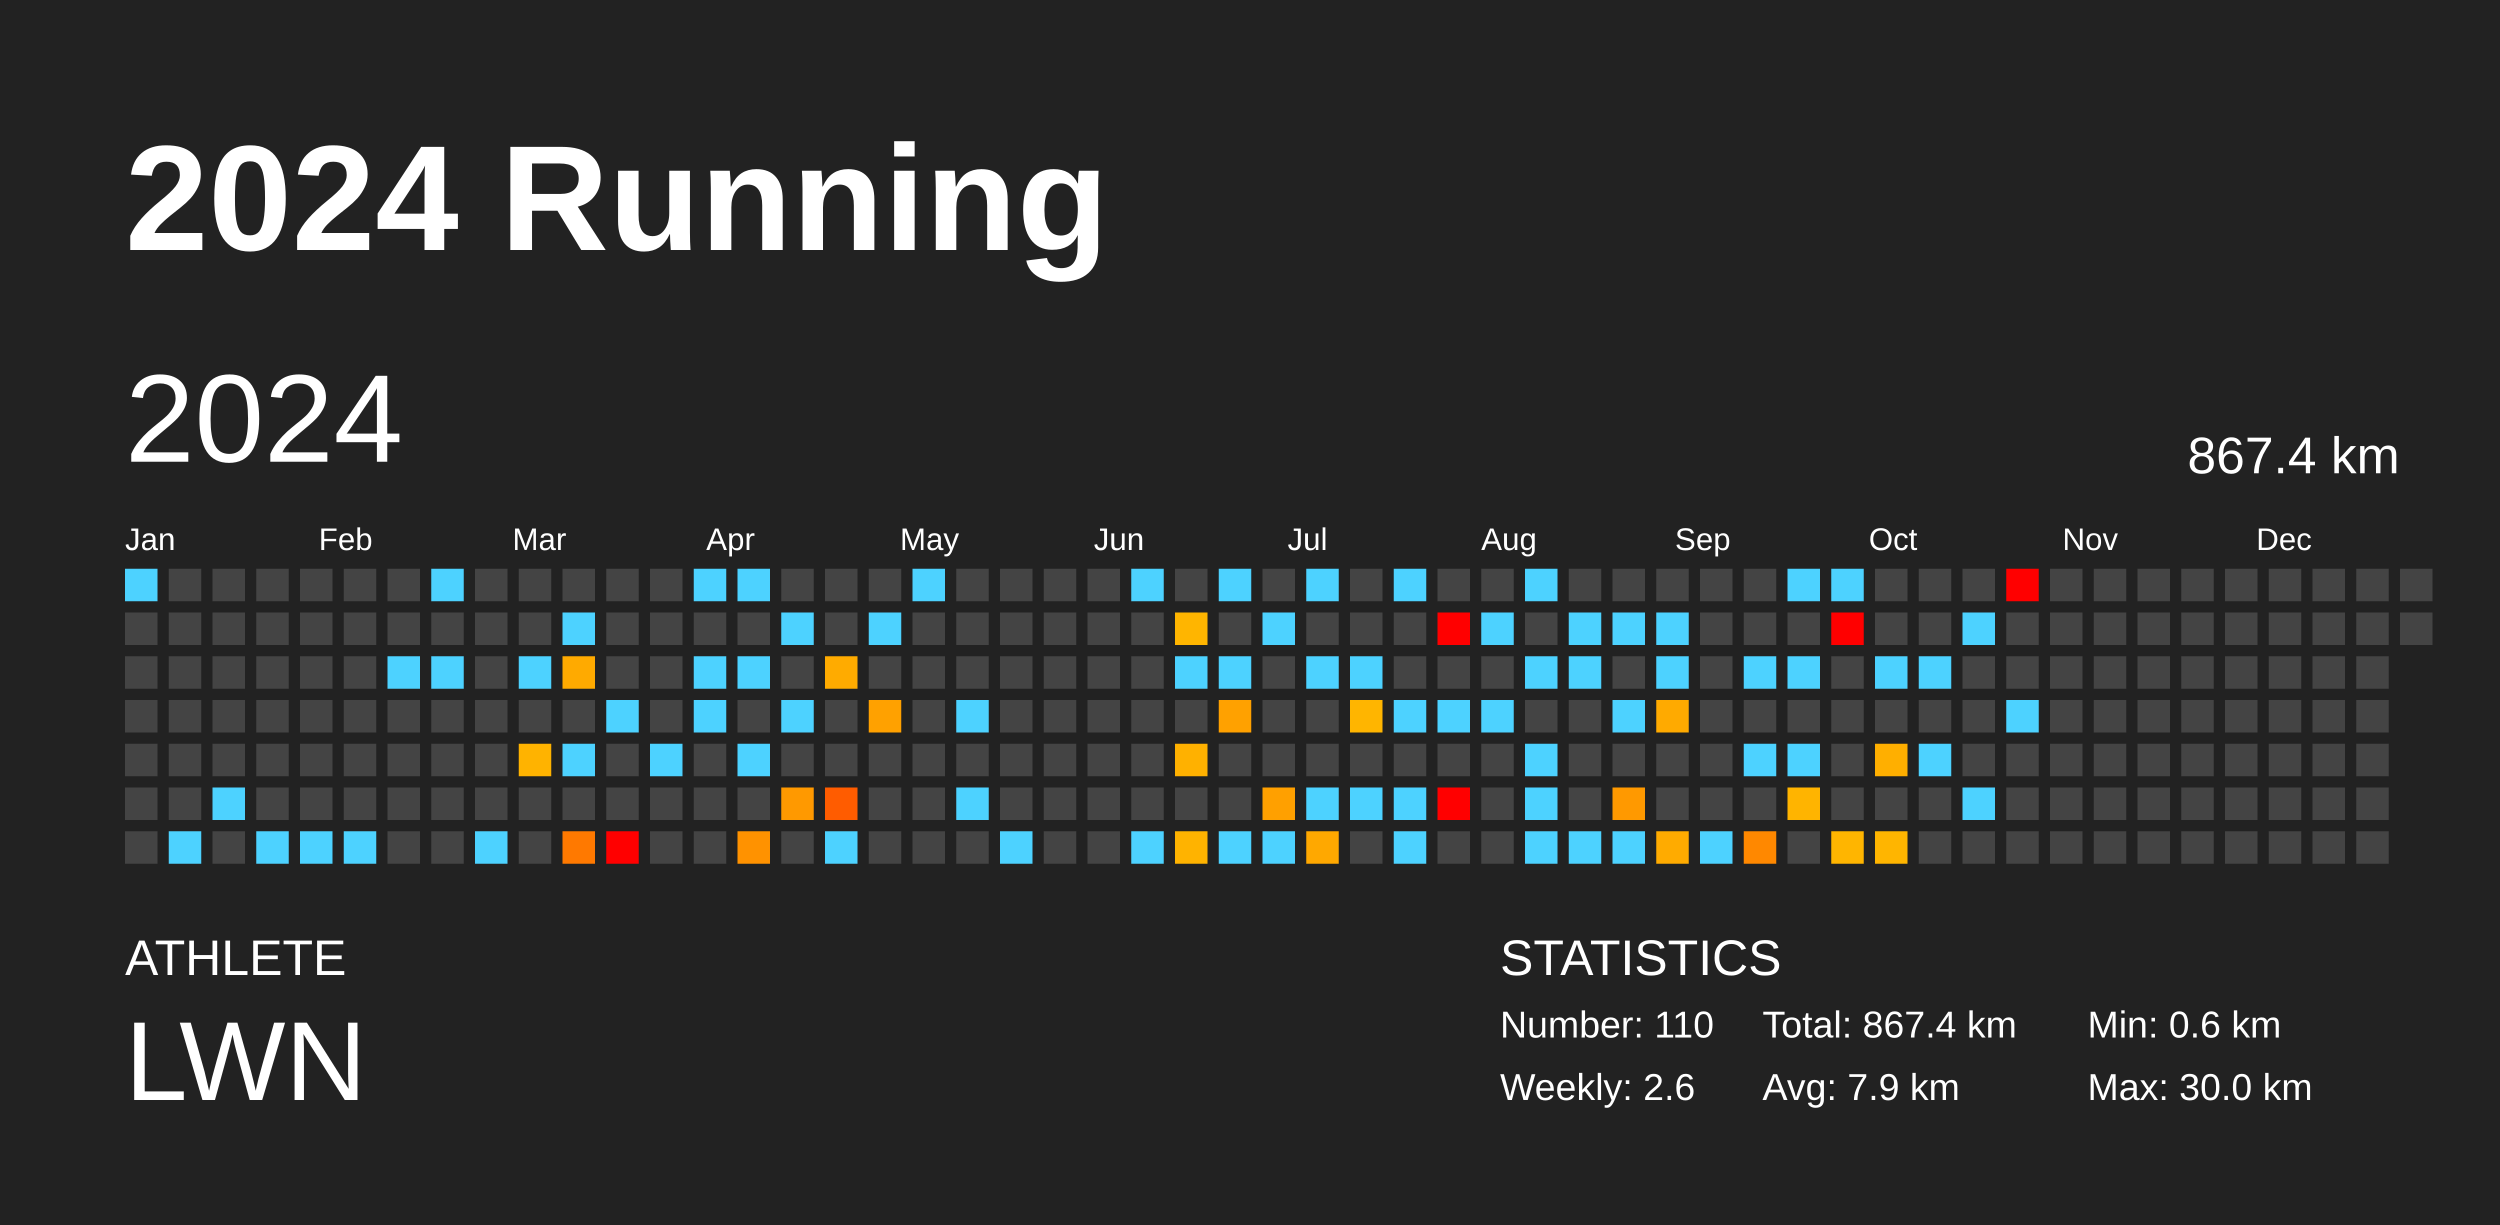
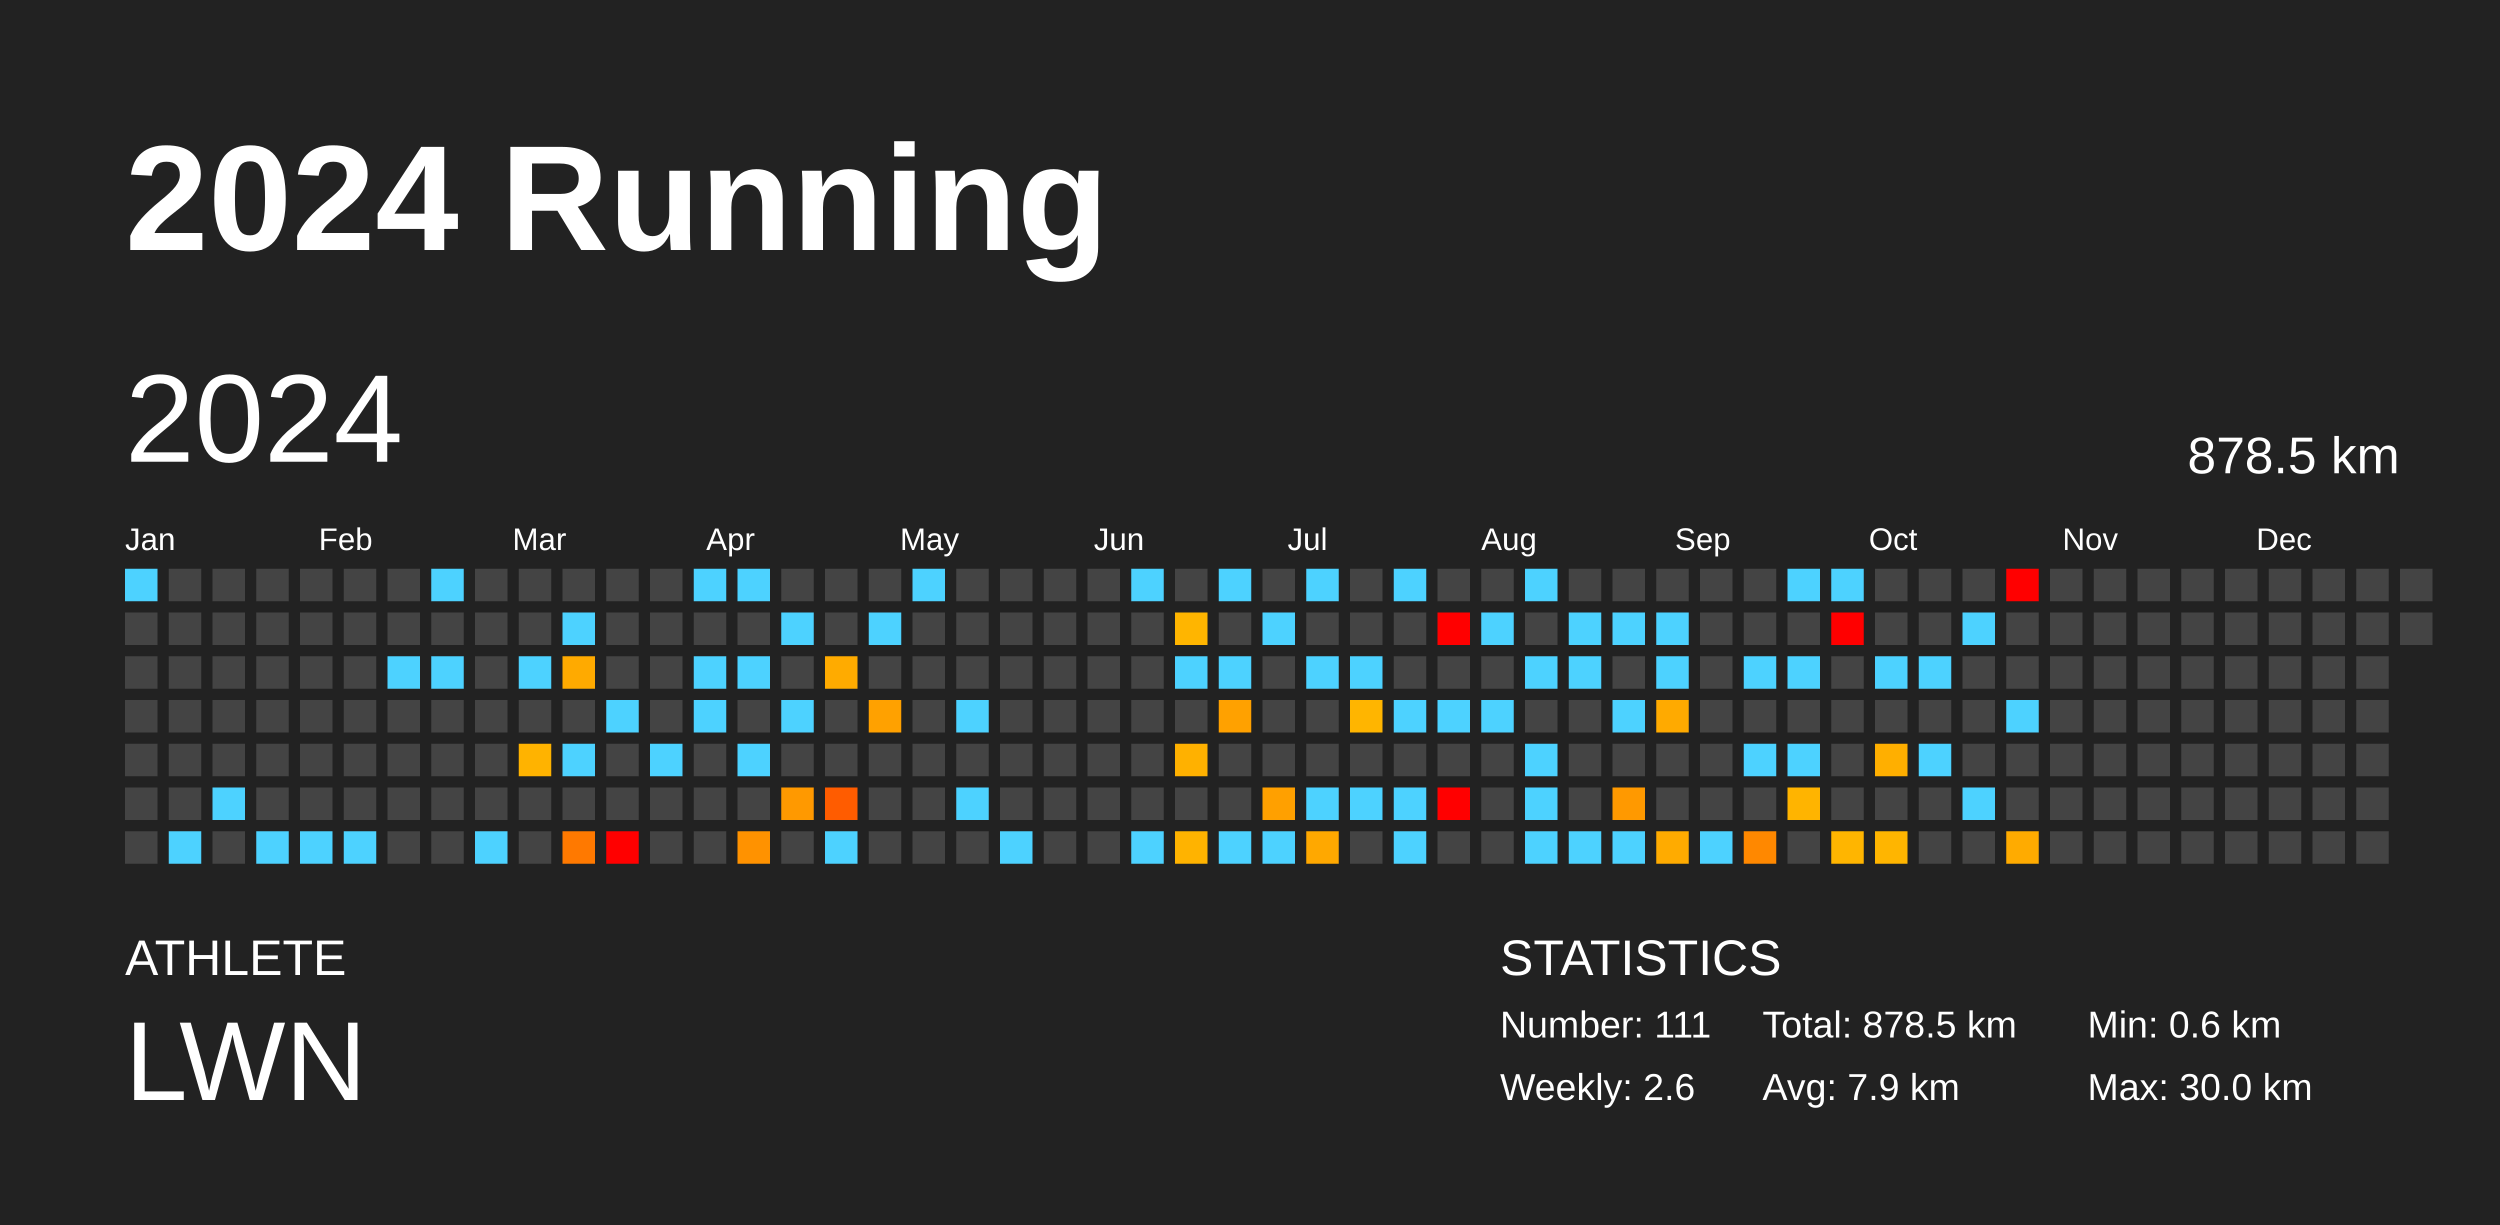
<svg xmlns="http://www.w3.org/2000/svg" baseProfile="full" height="98mm" version="1.1" viewBox="0,0,200,98" width="200mm">
  <defs />
  <rect fill="#222222" height="98" width="200" x="0" y="0" />
  <text fill="#FFFFFF" style="font-size:12px; font-family:Arial; font-weight:bold;" x="10" y="20">2024 Running</text>
  <text fill="#FFFFFF" style="font-size:4px; font-family:Arial" x="10" y="78">ATHLETE</text>
  <text fill="#FFFFFF" style="font-size:9px; font-family:Arial" x="10" y="88">LWN</text>
  <text fill="#FFFFFF" style="font-size:4px; font-family:Arial" x="120" y="78">STATISTICS</text>
-   <text fill="#FFFFFF" style="font-size:3px; font-family:Arial" x="120" y="83">Number: 110</text>
+   <text fill="#FFFFFF" style="font-size:3px; font-family:Arial" x="120" y="83">Number: 111</text>
  <text fill="#FFFFFF" style="font-size:3px; font-family:Arial" x="120" y="88">Weekly: 2.6</text>
-   <text fill="#FFFFFF" style="font-size:3px; font-family:Arial" x="141" y="83">Total: 867.4 km</text>
+   <text fill="#FFFFFF" style="font-size:3px; font-family:Arial" x="141" y="83">Total: 878.5 km</text>
  <text fill="#FFFFFF" style="font-size:3px; font-family:Arial" x="141" y="88">Avg: 7.9 km</text>
  <text fill="#FFFFFF" style="font-size:3px; font-family:Arial" x="167" y="83">Min: 0.6 km</text>
  <text fill="#FFFFFF" style="font-size:3px; font-family:Arial" x="167" y="88">Max: 30.0 km</text>
  <text dominant-baseline="hanging" fill="#FFFFFF" style="font-size:10.0px; font-family:Arial;" x="10" y="30">2024</text>
-   <text dominant-baseline="hanging" fill="#FFFFFF" style="font-size:4.125px; font-family:Arial;" x="175" y="35">867.4 km</text>
+   <text dominant-baseline="hanging" fill="#FFFFFF" style="font-size:4.125px; font-family:Arial;" x="175" y="35">878.5 km</text>
  <text fill="#FFFFFF" style="font-size:2.5px; font-family:Arial" x="10.0" y="44">Jan</text>
  <text fill="#FFFFFF" style="font-size:2.5px; font-family:Arial" x="25.5" y="44">Feb</text>
  <text fill="#FFFFFF" style="font-size:2.5px; font-family:Arial" x="41.0" y="44">Mar</text>
  <text fill="#FFFFFF" style="font-size:2.5px; font-family:Arial" x="56.5" y="44">Apr</text>
  <text fill="#FFFFFF" style="font-size:2.5px; font-family:Arial" x="72.0" y="44">May</text>
  <text fill="#FFFFFF" style="font-size:2.5px; font-family:Arial" x="87.5" y="44">Jun</text>
  <text fill="#FFFFFF" style="font-size:2.5px; font-family:Arial" x="103.0" y="44">Jul</text>
  <text fill="#FFFFFF" style="font-size:2.5px; font-family:Arial" x="118.5" y="44">Aug</text>
  <text fill="#FFFFFF" style="font-size:2.5px; font-family:Arial" x="134.0" y="44">Sep</text>
  <text fill="#FFFFFF" style="font-size:2.5px; font-family:Arial" x="149.5" y="44">Oct</text>
  <text fill="#FFFFFF" style="font-size:2.5px; font-family:Arial" x="165.0" y="44">Nov</text>
  <text fill="#FFFFFF" style="font-size:2.5px; font-family:Arial" x="180.5" y="44">Dec</text>
  <rect fill="#4dd2ff" height="2.6" width="2.6" x="10.0" y="45.5" />
  <rect fill="#444444" height="2.6" width="2.6" x="10.0" y="49.0" />
  <rect fill="#444444" height="2.6" width="2.6" x="10.0" y="52.5" />
  <rect fill="#444444" height="2.6" width="2.6" x="10.0" y="56.0" />
  <rect fill="#444444" height="2.6" width="2.6" x="10.0" y="59.5" />
  <rect fill="#444444" height="2.6" width="2.6" x="10.0" y="63.0" />
  <rect fill="#444444" height="2.6" width="2.6" x="10.0" y="66.5" />
  <rect fill="#444444" height="2.6" width="2.6" x="13.5" y="45.5" />
  <rect fill="#444444" height="2.6" width="2.6" x="13.5" y="49.0" />
  <rect fill="#444444" height="2.6" width="2.6" x="13.5" y="52.5" />
  <rect fill="#444444" height="2.6" width="2.6" x="13.5" y="56.0" />
  <rect fill="#444444" height="2.6" width="2.6" x="13.5" y="59.5" />
  <rect fill="#444444" height="2.6" width="2.6" x="13.5" y="63.0" />
  <rect fill="#4dd2ff" height="2.6" width="2.6" x="13.5" y="66.5" />
  <rect fill="#444444" height="2.6" width="2.6" x="17.0" y="45.5" />
  <rect fill="#444444" height="2.6" width="2.6" x="17.0" y="49.0" />
  <rect fill="#444444" height="2.6" width="2.6" x="17.0" y="52.5" />
  <rect fill="#444444" height="2.6" width="2.6" x="17.0" y="56.0" />
  <rect fill="#444444" height="2.6" width="2.6" x="17.0" y="59.5" />
  <rect fill="#4dd2ff" height="2.6" width="2.6" x="17.0" y="63.0" />
  <rect fill="#444444" height="2.6" width="2.6" x="17.0" y="66.5" />
  <rect fill="#444444" height="2.6" width="2.6" x="20.5" y="45.5" />
  <rect fill="#444444" height="2.6" width="2.6" x="20.5" y="49.0" />
  <rect fill="#444444" height="2.6" width="2.6" x="20.5" y="52.5" />
  <rect fill="#444444" height="2.6" width="2.6" x="20.5" y="56.0" />
  <rect fill="#444444" height="2.6" width="2.6" x="20.5" y="59.5" />
  <rect fill="#444444" height="2.6" width="2.6" x="20.5" y="63.0" />
  <rect fill="#4dd2ff" height="2.6" width="2.6" x="20.5" y="66.5" />
  <rect fill="#444444" height="2.6" width="2.6" x="24.0" y="45.5" />
  <rect fill="#444444" height="2.6" width="2.6" x="24.0" y="49.0" />
  <rect fill="#444444" height="2.6" width="2.6" x="24.0" y="52.5" />
  <rect fill="#444444" height="2.6" width="2.6" x="24.0" y="56.0" />
  <rect fill="#444444" height="2.6" width="2.6" x="24.0" y="59.5" />
  <rect fill="#444444" height="2.6" width="2.6" x="24.0" y="63.0" />
  <rect fill="#4dd2ff" height="2.6" width="2.6" x="24.0" y="66.5" />
  <rect fill="#444444" height="2.6" width="2.6" x="27.5" y="45.5" />
  <rect fill="#444444" height="2.6" width="2.6" x="27.5" y="49.0" />
  <rect fill="#444444" height="2.6" width="2.6" x="27.5" y="52.5" />
  <rect fill="#444444" height="2.6" width="2.6" x="27.5" y="56.0" />
  <rect fill="#444444" height="2.6" width="2.6" x="27.5" y="59.5" />
  <rect fill="#444444" height="2.6" width="2.6" x="27.5" y="63.0" />
  <rect fill="#4dd2ff" height="2.6" width="2.6" x="27.5" y="66.5" />
  <rect fill="#444444" height="2.6" width="2.6" x="31.0" y="45.5" />
  <rect fill="#444444" height="2.6" width="2.6" x="31.0" y="49.0" />
  <rect fill="#4dd2ff" height="2.6" width="2.6" x="31.0" y="52.5" />
  <rect fill="#444444" height="2.6" width="2.6" x="31.0" y="56.0" />
  <rect fill="#444444" height="2.6" width="2.6" x="31.0" y="59.5" />
  <rect fill="#444444" height="2.6" width="2.6" x="31.0" y="63.0" />
  <rect fill="#444444" height="2.6" width="2.6" x="31.0" y="66.5" />
  <rect fill="#4dd2ff" height="2.6" width="2.6" x="34.5" y="45.5" />
  <rect fill="#444444" height="2.6" width="2.6" x="34.5" y="49.0" />
  <rect fill="#4dd2ff" height="2.6" width="2.6" x="34.5" y="52.5" />
  <rect fill="#444444" height="2.6" width="2.6" x="34.5" y="56.0" />
  <rect fill="#444444" height="2.6" width="2.6" x="34.5" y="59.5" />
  <rect fill="#444444" height="2.6" width="2.6" x="34.5" y="63.0" />
  <rect fill="#444444" height="2.6" width="2.6" x="34.5" y="66.5" />
  <rect fill="#444444" height="2.6" width="2.6" x="38.0" y="45.5" />
  <rect fill="#444444" height="2.6" width="2.6" x="38.0" y="49.0" />
  <rect fill="#444444" height="2.6" width="2.6" x="38.0" y="52.5" />
  <rect fill="#444444" height="2.6" width="2.6" x="38.0" y="56.0" />
  <rect fill="#444444" height="2.6" width="2.6" x="38.0" y="59.5" />
  <rect fill="#444444" height="2.6" width="2.6" x="38.0" y="63.0" />
  <rect fill="#4dd2ff" height="2.6" width="2.6" x="38.0" y="66.5" />
  <rect fill="#444444" height="2.6" width="2.6" x="41.5" y="45.5" />
  <rect fill="#444444" height="2.6" width="2.6" x="41.5" y="49.0" />
  <rect fill="#4dd2ff" height="2.6" width="2.6" x="41.5" y="52.5" />
  <rect fill="#444444" height="2.6" width="2.6" x="41.5" y="56.0" />
  <rect fill="#ffb300" height="2.6" width="2.6" x="41.5" y="59.5" />
  <rect fill="#444444" height="2.6" width="2.6" x="41.5" y="63.0" />
  <rect fill="#444444" height="2.6" width="2.6" x="41.5" y="66.5" />
  <rect fill="#444444" height="2.6" width="2.6" x="45.0" y="45.5" />
  <rect fill="#4dd2ff" height="2.6" width="2.6" x="45.0" y="49.0" />
  <rect fill="#ffaa00" height="2.6" width="2.6" x="45.0" y="52.5" />
  <rect fill="#444444" height="2.6" width="2.6" x="45.0" y="56.0" />
  <rect fill="#4dd2ff" height="2.6" width="2.6" x="45.0" y="59.5" />
  <rect fill="#444444" height="2.6" width="2.6" x="45.0" y="63.0" />
  <rect fill="#ff7900" height="2.6" width="2.6" x="45.0" y="66.5" />
  <rect fill="#444444" height="2.6" width="2.6" x="48.5" y="45.5" />
  <rect fill="#444444" height="2.6" width="2.6" x="48.5" y="49.0" />
  <rect fill="#444444" height="2.6" width="2.6" x="48.5" y="52.5" />
  <rect fill="#4dd2ff" height="2.6" width="2.6" x="48.5" y="56.0" />
  <rect fill="#444444" height="2.6" width="2.6" x="48.5" y="59.5" />
  <rect fill="#444444" height="2.6" width="2.6" x="48.5" y="63.0" />
  <rect fill="red" height="2.6" width="2.6" x="48.5" y="66.5" />
  <rect fill="#444444" height="2.6" width="2.6" x="52.0" y="45.5" />
  <rect fill="#444444" height="2.6" width="2.6" x="52.0" y="49.0" />
  <rect fill="#444444" height="2.6" width="2.6" x="52.0" y="52.5" />
  <rect fill="#444444" height="2.6" width="2.6" x="52.0" y="56.0" />
  <rect fill="#4dd2ff" height="2.6" width="2.6" x="52.0" y="59.5" />
  <rect fill="#444444" height="2.6" width="2.6" x="52.0" y="63.0" />
  <rect fill="#444444" height="2.6" width="2.6" x="52.0" y="66.5" />
  <rect fill="#4dd2ff" height="2.6" width="2.6" x="55.5" y="45.5" />
  <rect fill="#444444" height="2.6" width="2.6" x="55.5" y="49.0" />
  <rect fill="#4dd2ff" height="2.6" width="2.6" x="55.5" y="52.5" />
  <rect fill="#4dd2ff" height="2.6" width="2.6" x="55.5" y="56.0" />
  <rect fill="#444444" height="2.6" width="2.6" x="55.5" y="59.5" />
  <rect fill="#444444" height="2.6" width="2.6" x="55.5" y="63.0" />
  <rect fill="#444444" height="2.6" width="2.6" x="55.5" y="66.5" />
  <rect fill="#4dd2ff" height="2.6" width="2.6" x="59.0" y="45.5" />
  <rect fill="#444444" height="2.6" width="2.6" x="59.0" y="49.0" />
  <rect fill="#4dd2ff" height="2.6" width="2.6" x="59.0" y="52.5" />
  <rect fill="#444444" height="2.6" width="2.6" x="59.0" y="56.0" />
  <rect fill="#4dd2ff" height="2.6" width="2.6" x="59.0" y="59.5" />
  <rect fill="#444444" height="2.6" width="2.6" x="59.0" y="63.0" />
  <rect fill="#ff9200" height="2.6" width="2.6" x="59.0" y="66.5" />
  <rect fill="#444444" height="2.6" width="2.6" x="62.5" y="45.5" />
  <rect fill="#4dd2ff" height="2.6" width="2.6" x="62.5" y="49.0" />
  <rect fill="#444444" height="2.6" width="2.6" x="62.5" y="52.5" />
  <rect fill="#4dd2ff" height="2.6" width="2.6" x="62.5" y="56.0" />
  <rect fill="#444444" height="2.6" width="2.6" x="62.5" y="59.5" />
  <rect fill="#ff9900" height="2.6" width="2.6" x="62.5" y="63.0" />
  <rect fill="#444444" height="2.6" width="2.6" x="62.5" y="66.5" />
  <rect fill="#444444" height="2.6" width="2.6" x="66.0" y="45.5" />
  <rect fill="#444444" height="2.6" width="2.6" x="66.0" y="49.0" />
  <rect fill="#ffab00" height="2.6" width="2.6" x="66.0" y="52.5" />
  <rect fill="#444444" height="2.6" width="2.6" x="66.0" y="56.0" />
  <rect fill="#444444" height="2.6" width="2.6" x="66.0" y="59.5" />
  <rect fill="#ff5c00" height="2.6" width="2.6" x="66.0" y="63.0" />
  <rect fill="#4dd2ff" height="2.6" width="2.6" x="66.0" y="66.5" />
  <rect fill="#444444" height="2.6" width="2.6" x="69.5" y="45.5" />
  <rect fill="#4dd2ff" height="2.6" width="2.6" x="69.5" y="49.0" />
  <rect fill="#444444" height="2.6" width="2.6" x="69.5" y="52.5" />
  <rect fill="#ffa100" height="2.6" width="2.6" x="69.5" y="56.0" />
  <rect fill="#444444" height="2.6" width="2.6" x="69.5" y="59.5" />
  <rect fill="#444444" height="2.6" width="2.6" x="69.5" y="63.0" />
  <rect fill="#444444" height="2.6" width="2.6" x="69.5" y="66.5" />
  <rect fill="#4dd2ff" height="2.6" width="2.6" x="73.0" y="45.5" />
  <rect fill="#444444" height="2.6" width="2.6" x="73.0" y="49.0" />
  <rect fill="#444444" height="2.6" width="2.6" x="73.0" y="52.5" />
  <rect fill="#444444" height="2.6" width="2.6" x="73.0" y="56.0" />
  <rect fill="#444444" height="2.6" width="2.6" x="73.0" y="59.5" />
  <rect fill="#444444" height="2.6" width="2.6" x="73.0" y="63.0" />
  <rect fill="#444444" height="2.6" width="2.6" x="73.0" y="66.5" />
  <rect fill="#444444" height="2.6" width="2.6" x="76.5" y="45.5" />
  <rect fill="#444444" height="2.6" width="2.6" x="76.5" y="49.0" />
  <rect fill="#444444" height="2.6" width="2.6" x="76.5" y="52.5" />
  <rect fill="#4dd2ff" height="2.6" width="2.6" x="76.5" y="56.0" />
  <rect fill="#444444" height="2.6" width="2.6" x="76.5" y="59.5" />
  <rect fill="#4dd2ff" height="2.6" width="2.6" x="76.5" y="63.0" />
  <rect fill="#444444" height="2.6" width="2.6" x="76.5" y="66.5" />
  <rect fill="#444444" height="2.6" width="2.6" x="80.0" y="45.5" />
  <rect fill="#444444" height="2.6" width="2.6" x="80.0" y="49.0" />
  <rect fill="#444444" height="2.6" width="2.6" x="80.0" y="52.5" />
  <rect fill="#444444" height="2.6" width="2.6" x="80.0" y="56.0" />
  <rect fill="#444444" height="2.6" width="2.6" x="80.0" y="59.5" />
  <rect fill="#444444" height="2.6" width="2.6" x="80.0" y="63.0" />
  <rect fill="#4dd2ff" height="2.6" width="2.6" x="80.0" y="66.5" />
  <rect fill="#444444" height="2.6" width="2.6" x="83.5" y="45.5" />
  <rect fill="#444444" height="2.6" width="2.6" x="83.5" y="49.0" />
  <rect fill="#444444" height="2.6" width="2.6" x="83.5" y="52.5" />
  <rect fill="#444444" height="2.6" width="2.6" x="83.5" y="56.0" />
  <rect fill="#444444" height="2.6" width="2.6" x="83.5" y="59.5" />
  <rect fill="#444444" height="2.6" width="2.6" x="83.5" y="63.0" />
  <rect fill="#444444" height="2.6" width="2.6" x="83.5" y="66.5" />
  <rect fill="#444444" height="2.6" width="2.6" x="87.0" y="45.5" />
  <rect fill="#444444" height="2.6" width="2.6" x="87.0" y="49.0" />
  <rect fill="#444444" height="2.6" width="2.6" x="87.0" y="52.5" />
  <rect fill="#444444" height="2.6" width="2.6" x="87.0" y="56.0" />
  <rect fill="#444444" height="2.6" width="2.6" x="87.0" y="59.5" />
  <rect fill="#444444" height="2.6" width="2.6" x="87.0" y="63.0" />
  <rect fill="#444444" height="2.6" width="2.6" x="87.0" y="66.5" />
  <rect fill="#4dd2ff" height="2.6" width="2.6" x="90.5" y="45.5" />
  <rect fill="#444444" height="2.6" width="2.6" x="90.5" y="49.0" />
  <rect fill="#444444" height="2.6" width="2.6" x="90.5" y="52.5" />
  <rect fill="#444444" height="2.6" width="2.6" x="90.5" y="56.0" />
  <rect fill="#444444" height="2.6" width="2.6" x="90.5" y="59.5" />
  <rect fill="#444444" height="2.6" width="2.6" x="90.5" y="63.0" />
  <rect fill="#4dd2ff" height="2.6" width="2.6" x="90.5" y="66.5" />
  <rect fill="#444444" height="2.6" width="2.6" x="94.0" y="45.5" />
  <rect fill="#ffb500" height="2.6" width="2.6" x="94.0" y="49.0" />
  <rect fill="#4dd2ff" height="2.6" width="2.6" x="94.0" y="52.5" />
  <rect fill="#444444" height="2.6" width="2.6" x="94.0" y="56.0" />
  <rect fill="#ffb100" height="2.6" width="2.6" x="94.0" y="59.5" />
  <rect fill="#444444" height="2.6" width="2.6" x="94.0" y="63.0" />
  <rect fill="#ffb300" height="2.6" width="2.6" x="94.0" y="66.5" />
  <rect fill="#4dd2ff" height="2.6" width="2.6" x="97.5" y="45.5" />
  <rect fill="#444444" height="2.6" width="2.6" x="97.5" y="49.0" />
  <rect fill="#4dd2ff" height="2.6" width="2.6" x="97.5" y="52.5" />
  <rect fill="#ffa100" height="2.6" width="2.6" x="97.5" y="56.0" />
  <rect fill="#444444" height="2.6" width="2.6" x="97.5" y="59.5" />
  <rect fill="#444444" height="2.6" width="2.6" x="97.5" y="63.0" />
  <rect fill="#4dd2ff" height="2.6" width="2.6" x="97.5" y="66.5" />
  <rect fill="#444444" height="2.6" width="2.6" x="101.0" y="45.5" />
  <rect fill="#4dd2ff" height="2.6" width="2.6" x="101.0" y="49.0" />
  <rect fill="#444444" height="2.6" width="2.6" x="101.0" y="52.5" />
  <rect fill="#444444" height="2.6" width="2.6" x="101.0" y="56.0" />
  <rect fill="#444444" height="2.6" width="2.6" x="101.0" y="59.5" />
  <rect fill="#ffa000" height="2.6" width="2.6" x="101.0" y="63.0" />
  <rect fill="#4dd2ff" height="2.6" width="2.6" x="101.0" y="66.5" />
  <rect fill="#4dd2ff" height="2.6" width="2.6" x="104.5" y="45.5" />
  <rect fill="#444444" height="2.6" width="2.6" x="104.5" y="49.0" />
  <rect fill="#4dd2ff" height="2.6" width="2.6" x="104.5" y="52.5" />
  <rect fill="#444444" height="2.6" width="2.6" x="104.5" y="56.0" />
  <rect fill="#444444" height="2.6" width="2.6" x="104.5" y="59.5" />
  <rect fill="#4dd2ff" height="2.6" width="2.6" x="104.5" y="63.0" />
  <rect fill="#ffa800" height="2.6" width="2.6" x="104.5" y="66.5" />
  <rect fill="#444444" height="2.6" width="2.6" x="108.0" y="45.5" />
  <rect fill="#444444" height="2.6" width="2.6" x="108.0" y="49.0" />
  <rect fill="#4dd2ff" height="2.6" width="2.6" x="108.0" y="52.5" />
  <rect fill="#ffb500" height="2.6" width="2.6" x="108.0" y="56.0" />
  <rect fill="#444444" height="2.6" width="2.6" x="108.0" y="59.5" />
  <rect fill="#4dd2ff" height="2.6" width="2.6" x="108.0" y="63.0" />
  <rect fill="#444444" height="2.6" width="2.6" x="108.0" y="66.5" />
  <rect fill="#4dd2ff" height="2.6" width="2.6" x="111.5" y="45.5" />
  <rect fill="#444444" height="2.6" width="2.6" x="111.5" y="49.0" />
  <rect fill="#444444" height="2.6" width="2.6" x="111.5" y="52.5" />
  <rect fill="#4dd2ff" height="2.6" width="2.6" x="111.5" y="56.0" />
  <rect fill="#444444" height="2.6" width="2.6" x="111.5" y="59.5" />
  <rect fill="#4dd2ff" height="2.6" width="2.6" x="111.5" y="63.0" />
  <rect fill="#4dd2ff" height="2.6" width="2.6" x="111.5" y="66.5" />
  <rect fill="#444444" height="2.6" width="2.6" x="115.0" y="45.5" />
  <rect fill="red" height="2.6" width="2.6" x="115.0" y="49.0" />
  <rect fill="#444444" height="2.6" width="2.6" x="115.0" y="52.5" />
  <rect fill="#4dd2ff" height="2.6" width="2.6" x="115.0" y="56.0" />
  <rect fill="#444444" height="2.6" width="2.6" x="115.0" y="59.5" />
  <rect fill="red" height="2.6" width="2.6" x="115.0" y="63.0" />
  <rect fill="#444444" height="2.6" width="2.6" x="115.0" y="66.5" />
  <rect fill="#444444" height="2.6" width="2.6" x="118.5" y="45.5" />
  <rect fill="#4dd2ff" height="2.6" width="2.6" x="118.5" y="49.0" />
  <rect fill="#444444" height="2.6" width="2.6" x="118.5" y="52.5" />
  <rect fill="#4dd2ff" height="2.6" width="2.6" x="118.5" y="56.0" />
  <rect fill="#444444" height="2.6" width="2.6" x="118.5" y="59.5" />
  <rect fill="#444444" height="2.6" width="2.6" x="118.5" y="63.0" />
  <rect fill="#444444" height="2.6" width="2.6" x="118.5" y="66.5" />
  <rect fill="#4dd2ff" height="2.6" width="2.6" x="122.0" y="45.5" />
  <rect fill="#444444" height="2.6" width="2.6" x="122.0" y="49.0" />
  <rect fill="#4dd2ff" height="2.6" width="2.6" x="122.0" y="52.5" />
  <rect fill="#444444" height="2.6" width="2.6" x="122.0" y="56.0" />
  <rect fill="#4dd2ff" height="2.6" width="2.6" x="122.0" y="59.5" />
  <rect fill="#4dd2ff" height="2.6" width="2.6" x="122.0" y="63.0" />
  <rect fill="#4dd2ff" height="2.6" width="2.6" x="122.0" y="66.5" />
  <rect fill="#444444" height="2.6" width="2.6" x="125.5" y="45.5" />
  <rect fill="#4dd2ff" height="2.6" width="2.6" x="125.5" y="49.0" />
  <rect fill="#4dd2ff" height="2.6" width="2.6" x="125.5" y="52.5" />
  <rect fill="#444444" height="2.6" width="2.6" x="125.5" y="56.0" />
  <rect fill="#444444" height="2.6" width="2.6" x="125.5" y="59.5" />
  <rect fill="#444444" height="2.6" width="2.6" x="125.5" y="63.0" />
  <rect fill="#4dd2ff" height="2.6" width="2.6" x="125.5" y="66.5" />
  <rect fill="#444444" height="2.6" width="2.6" x="129.0" y="45.5" />
  <rect fill="#4dd2ff" height="2.6" width="2.6" x="129.0" y="49.0" />
  <rect fill="#444444" height="2.6" width="2.6" x="129.0" y="52.5" />
  <rect fill="#4dd2ff" height="2.6" width="2.6" x="129.0" y="56.0" />
  <rect fill="#444444" height="2.6" width="2.6" x="129.0" y="59.5" />
  <rect fill="#ff9900" height="2.6" width="2.6" x="129.0" y="63.0" />
  <rect fill="#4dd2ff" height="2.6" width="2.6" x="129.0" y="66.5" />
  <rect fill="#444444" height="2.6" width="2.6" x="132.5" y="45.5" />
  <rect fill="#4dd2ff" height="2.6" width="2.6" x="132.5" y="49.0" />
  <rect fill="#4dd2ff" height="2.6" width="2.6" x="132.5" y="52.5" />
  <rect fill="#ffaa00" height="2.6" width="2.6" x="132.5" y="56.0" />
  <rect fill="#444444" height="2.6" width="2.6" x="132.5" y="59.5" />
  <rect fill="#444444" height="2.6" width="2.6" x="132.5" y="63.0" />
  <rect fill="#ffab00" height="2.6" width="2.6" x="132.5" y="66.5" />
  <rect fill="#444444" height="2.6" width="2.6" x="136.0" y="45.5" />
  <rect fill="#444444" height="2.6" width="2.6" x="136.0" y="49.0" />
  <rect fill="#444444" height="2.6" width="2.6" x="136.0" y="52.5" />
  <rect fill="#444444" height="2.6" width="2.6" x="136.0" y="56.0" />
  <rect fill="#444444" height="2.6" width="2.6" x="136.0" y="59.5" />
  <rect fill="#444444" height="2.6" width="2.6" x="136.0" y="63.0" />
  <rect fill="#4dd2ff" height="2.6" width="2.6" x="136.0" y="66.5" />
  <rect fill="#444444" height="2.6" width="2.6" x="139.5" y="45.5" />
  <rect fill="#444444" height="2.6" width="2.6" x="139.5" y="49.0" />
  <rect fill="#4dd2ff" height="2.6" width="2.6" x="139.5" y="52.5" />
  <rect fill="#444444" height="2.6" width="2.6" x="139.5" y="56.0" />
  <rect fill="#4dd2ff" height="2.6" width="2.6" x="139.5" y="59.5" />
  <rect fill="#444444" height="2.6" width="2.6" x="139.5" y="63.0" />
  <rect fill="#ff8800" height="2.6" width="2.6" x="139.5" y="66.5" />
  <rect fill="#4dd2ff" height="2.6" width="2.6" x="143.0" y="45.5" />
  <rect fill="#444444" height="2.6" width="2.6" x="143.0" y="49.0" />
  <rect fill="#4dd2ff" height="2.6" width="2.6" x="143.0" y="52.5" />
  <rect fill="#444444" height="2.6" width="2.6" x="143.0" y="56.0" />
  <rect fill="#4dd2ff" height="2.6" width="2.6" x="143.0" y="59.5" />
  <rect fill="#ffb400" height="2.6" width="2.6" x="143.0" y="63.0" />
  <rect fill="#444444" height="2.6" width="2.6" x="143.0" y="66.5" />
  <rect fill="#4dd2ff" height="2.6" width="2.6" x="146.5" y="45.5" />
  <rect fill="red" height="2.6" width="2.6" x="146.5" y="49.0" />
  <rect fill="#444444" height="2.6" width="2.6" x="146.5" y="52.5" />
  <rect fill="#444444" height="2.6" width="2.6" x="146.5" y="56.0" />
  <rect fill="#444444" height="2.6" width="2.6" x="146.5" y="59.5" />
  <rect fill="#444444" height="2.6" width="2.6" x="146.5" y="63.0" />
  <rect fill="#ffb500" height="2.6" width="2.6" x="146.5" y="66.5" />
  <rect fill="#444444" height="2.6" width="2.6" x="150.0" y="45.5" />
  <rect fill="#444444" height="2.6" width="2.6" x="150.0" y="49.0" />
  <rect fill="#4dd2ff" height="2.6" width="2.6" x="150.0" y="52.5" />
  <rect fill="#444444" height="2.6" width="2.6" x="150.0" y="56.0" />
  <rect fill="#ffaf00" height="2.6" width="2.6" x="150.0" y="59.5" />
  <rect fill="#444444" height="2.6" width="2.6" x="150.0" y="63.0" />
  <rect fill="#ffb500" height="2.6" width="2.6" x="150.0" y="66.5" />
  <rect fill="#444444" height="2.6" width="2.6" x="153.5" y="45.5" />
  <rect fill="#444444" height="2.6" width="2.6" x="153.5" y="49.0" />
  <rect fill="#4dd2ff" height="2.6" width="2.6" x="153.5" y="52.5" />
  <rect fill="#444444" height="2.6" width="2.6" x="153.5" y="56.0" />
  <rect fill="#4dd2ff" height="2.6" width="2.6" x="153.5" y="59.5" />
  <rect fill="#444444" height="2.6" width="2.6" x="153.5" y="63.0" />
  <rect fill="#444444" height="2.6" width="2.6" x="153.5" y="66.5" />
  <rect fill="#444444" height="2.6" width="2.6" x="157.0" y="45.5" />
  <rect fill="#4dd2ff" height="2.6" width="2.6" x="157.0" y="49.0" />
  <rect fill="#444444" height="2.6" width="2.6" x="157.0" y="52.5" />
  <rect fill="#444444" height="2.6" width="2.6" x="157.0" y="56.0" />
  <rect fill="#444444" height="2.6" width="2.6" x="157.0" y="59.5" />
  <rect fill="#4dd2ff" height="2.6" width="2.6" x="157.0" y="63.0" />
  <rect fill="#444444" height="2.6" width="2.6" x="157.0" y="66.5" />
  <rect fill="red" height="2.6" width="2.6" x="160.5" y="45.5" />
  <rect fill="#444444" height="2.6" width="2.6" x="160.5" y="49.0" />
  <rect fill="#444444" height="2.6" width="2.6" x="160.5" y="52.5" />
  <rect fill="#4dd2ff" height="2.6" width="2.6" x="160.5" y="56.0" />
  <rect fill="#444444" height="2.6" width="2.6" x="160.5" y="59.5" />
  <rect fill="#444444" height="2.6" width="2.6" x="160.5" y="63.0" />
-   <rect fill="#444444" height="2.6" width="2.6" x="160.5" y="66.5" />
+   <rect fill="#ffab00" height="2.6" width="2.6" x="160.5" y="66.5" />
  <rect fill="#444444" height="2.6" width="2.6" x="164.0" y="45.5" />
  <rect fill="#444444" height="2.6" width="2.6" x="164.0" y="49.0" />
  <rect fill="#444444" height="2.6" width="2.6" x="164.0" y="52.5" />
  <rect fill="#444444" height="2.6" width="2.6" x="164.0" y="56.0" />
  <rect fill="#444444" height="2.6" width="2.6" x="164.0" y="59.5" />
  <rect fill="#444444" height="2.6" width="2.6" x="164.0" y="63.0" />
  <rect fill="#444444" height="2.6" width="2.6" x="164.0" y="66.5" />
  <rect fill="#444444" height="2.6" width="2.6" x="167.5" y="45.5" />
  <rect fill="#444444" height="2.6" width="2.6" x="167.5" y="49.0" />
  <rect fill="#444444" height="2.6" width="2.6" x="167.5" y="52.5" />
  <rect fill="#444444" height="2.6" width="2.6" x="167.5" y="56.0" />
  <rect fill="#444444" height="2.6" width="2.6" x="167.5" y="59.5" />
  <rect fill="#444444" height="2.6" width="2.6" x="167.5" y="63.0" />
  <rect fill="#444444" height="2.6" width="2.6" x="167.5" y="66.5" />
  <rect fill="#444444" height="2.6" width="2.6" x="171.0" y="45.5" />
  <rect fill="#444444" height="2.6" width="2.6" x="171.0" y="49.0" />
  <rect fill="#444444" height="2.6" width="2.6" x="171.0" y="52.5" />
  <rect fill="#444444" height="2.6" width="2.6" x="171.0" y="56.0" />
  <rect fill="#444444" height="2.6" width="2.6" x="171.0" y="59.5" />
  <rect fill="#444444" height="2.6" width="2.6" x="171.0" y="63.0" />
  <rect fill="#444444" height="2.6" width="2.6" x="171.0" y="66.5" />
  <rect fill="#444444" height="2.6" width="2.6" x="174.5" y="45.5" />
  <rect fill="#444444" height="2.6" width="2.6" x="174.5" y="49.0" />
  <rect fill="#444444" height="2.6" width="2.6" x="174.5" y="52.5" />
  <rect fill="#444444" height="2.6" width="2.6" x="174.5" y="56.0" />
  <rect fill="#444444" height="2.6" width="2.6" x="174.5" y="59.5" />
  <rect fill="#444444" height="2.6" width="2.6" x="174.5" y="63.0" />
  <rect fill="#444444" height="2.6" width="2.6" x="174.5" y="66.5" />
  <rect fill="#444444" height="2.6" width="2.6" x="178.0" y="45.5" />
  <rect fill="#444444" height="2.6" width="2.6" x="178.0" y="49.0" />
  <rect fill="#444444" height="2.6" width="2.6" x="178.0" y="52.5" />
  <rect fill="#444444" height="2.6" width="2.6" x="178.0" y="56.0" />
  <rect fill="#444444" height="2.6" width="2.6" x="178.0" y="59.5" />
  <rect fill="#444444" height="2.6" width="2.6" x="178.0" y="63.0" />
  <rect fill="#444444" height="2.6" width="2.6" x="178.0" y="66.5" />
  <rect fill="#444444" height="2.6" width="2.6" x="181.5" y="45.5" />
  <rect fill="#444444" height="2.6" width="2.6" x="181.5" y="49.0" />
  <rect fill="#444444" height="2.6" width="2.6" x="181.5" y="52.5" />
  <rect fill="#444444" height="2.6" width="2.6" x="181.5" y="56.0" />
  <rect fill="#444444" height="2.6" width="2.6" x="181.5" y="59.5" />
  <rect fill="#444444" height="2.6" width="2.6" x="181.5" y="63.0" />
  <rect fill="#444444" height="2.6" width="2.6" x="181.5" y="66.5" />
  <rect fill="#444444" height="2.6" width="2.6" x="185.0" y="45.5" />
  <rect fill="#444444" height="2.6" width="2.6" x="185.0" y="49.0" />
  <rect fill="#444444" height="2.6" width="2.6" x="185.0" y="52.5" />
  <rect fill="#444444" height="2.6" width="2.6" x="185.0" y="56.0" />
  <rect fill="#444444" height="2.6" width="2.6" x="185.0" y="59.5" />
  <rect fill="#444444" height="2.6" width="2.6" x="185.0" y="63.0" />
  <rect fill="#444444" height="2.6" width="2.6" x="185.0" y="66.5" />
  <rect fill="#444444" height="2.6" width="2.6" x="188.5" y="45.5" />
  <rect fill="#444444" height="2.6" width="2.6" x="188.5" y="49.0" />
  <rect fill="#444444" height="2.6" width="2.6" x="188.5" y="52.5" />
  <rect fill="#444444" height="2.6" width="2.6" x="188.5" y="56.0" />
  <rect fill="#444444" height="2.6" width="2.6" x="188.5" y="59.5" />
  <rect fill="#444444" height="2.6" width="2.6" x="188.5" y="63.0" />
  <rect fill="#444444" height="2.6" width="2.6" x="188.5" y="66.5" />
  <rect fill="#444444" height="2.6" width="2.6" x="192.0" y="45.5" />
  <rect fill="#444444" height="2.6" width="2.6" x="192.0" y="49.0" />
</svg>
